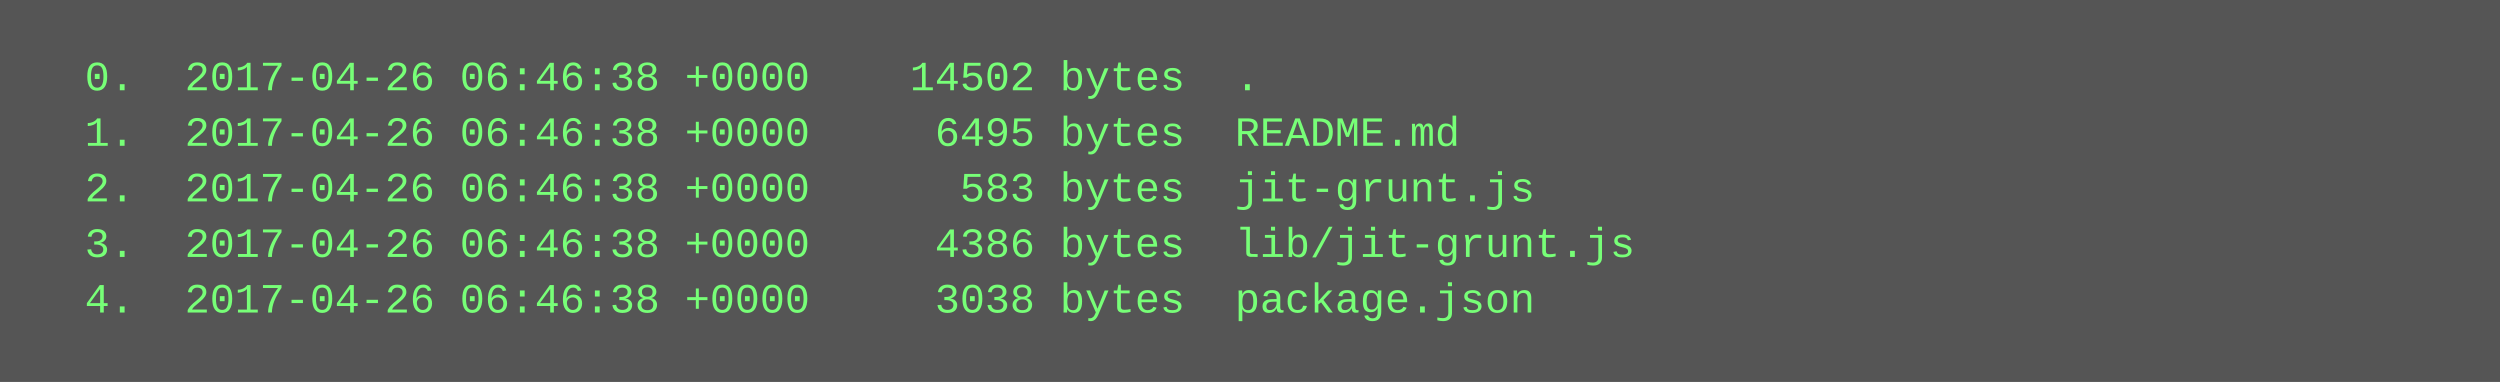
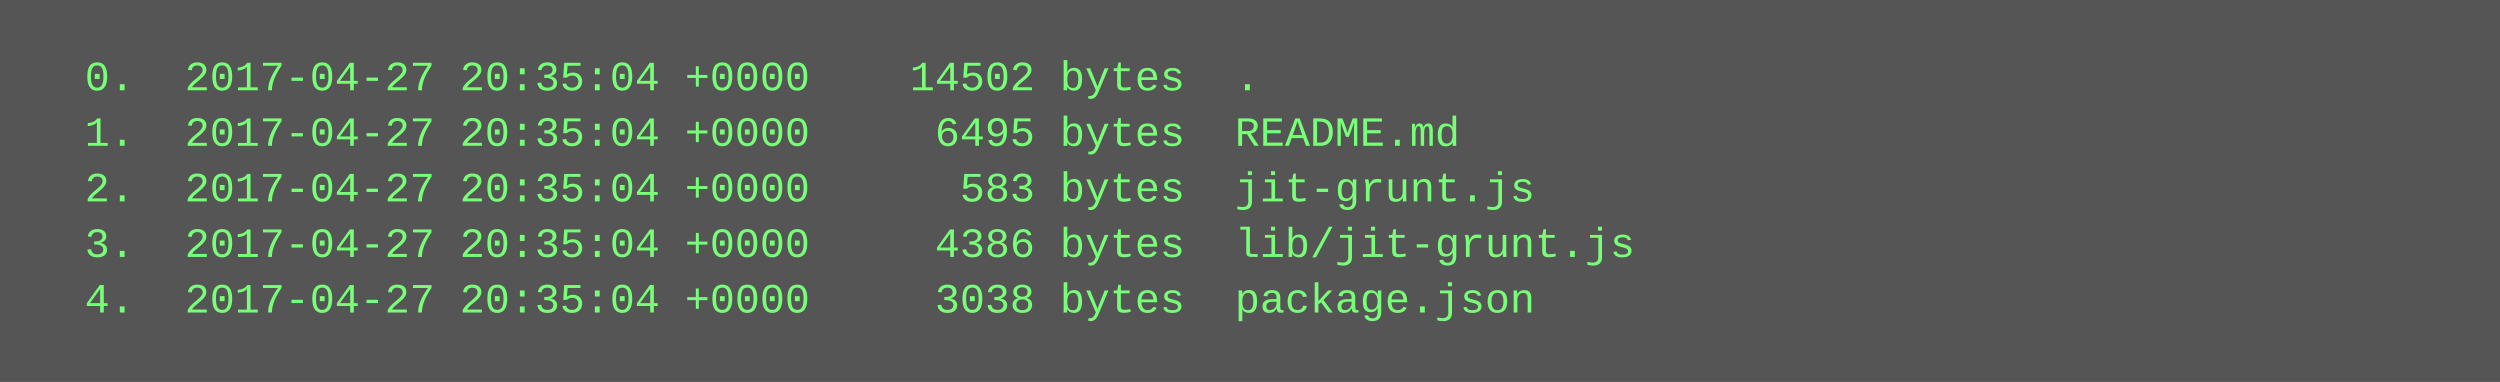
<svg xmlns="http://www.w3.org/2000/svg" height="110" width="720">
  <rect height="110" fill="#555" width="720" />
  <text fill="#7f7" font-family="Courier New" font-size="12" xml:space="preserve">
-     <tspan x="10" y="26">  0.  2017-04-26 06:46:38 +0000    14502 bytes  .</tspan>
-     <tspan x="10" y="42">  1.  2017-04-26 06:46:38 +0000     6495 bytes  README.md</tspan>
-     <tspan x="10" y="58">  2.  2017-04-26 06:46:38 +0000      583 bytes  jit-grunt.js</tspan>
-     <tspan x="10" y="74">  3.  2017-04-26 06:46:38 +0000     4386 bytes  lib/jit-grunt.js</tspan>
-     <tspan x="10" y="90">  4.  2017-04-26 06:46:38 +0000     3038 bytes  package.json</tspan>
+     <tspan x="10" y="26">  0.  2017-04-27 20:35:04 +0000    14502 bytes  .</tspan>
+     <tspan x="10" y="42">  1.  2017-04-27 20:35:04 +0000     6495 bytes  README.md</tspan>
+     <tspan x="10" y="58">  2.  2017-04-27 20:35:04 +0000      583 bytes  jit-grunt.js</tspan>
+     <tspan x="10" y="74">  3.  2017-04-27 20:35:04 +0000     4386 bytes  lib/jit-grunt.js</tspan>
+     <tspan x="10" y="90">  4.  2017-04-27 20:35:04 +0000     3038 bytes  package.json</tspan>
  </text>
</svg>
